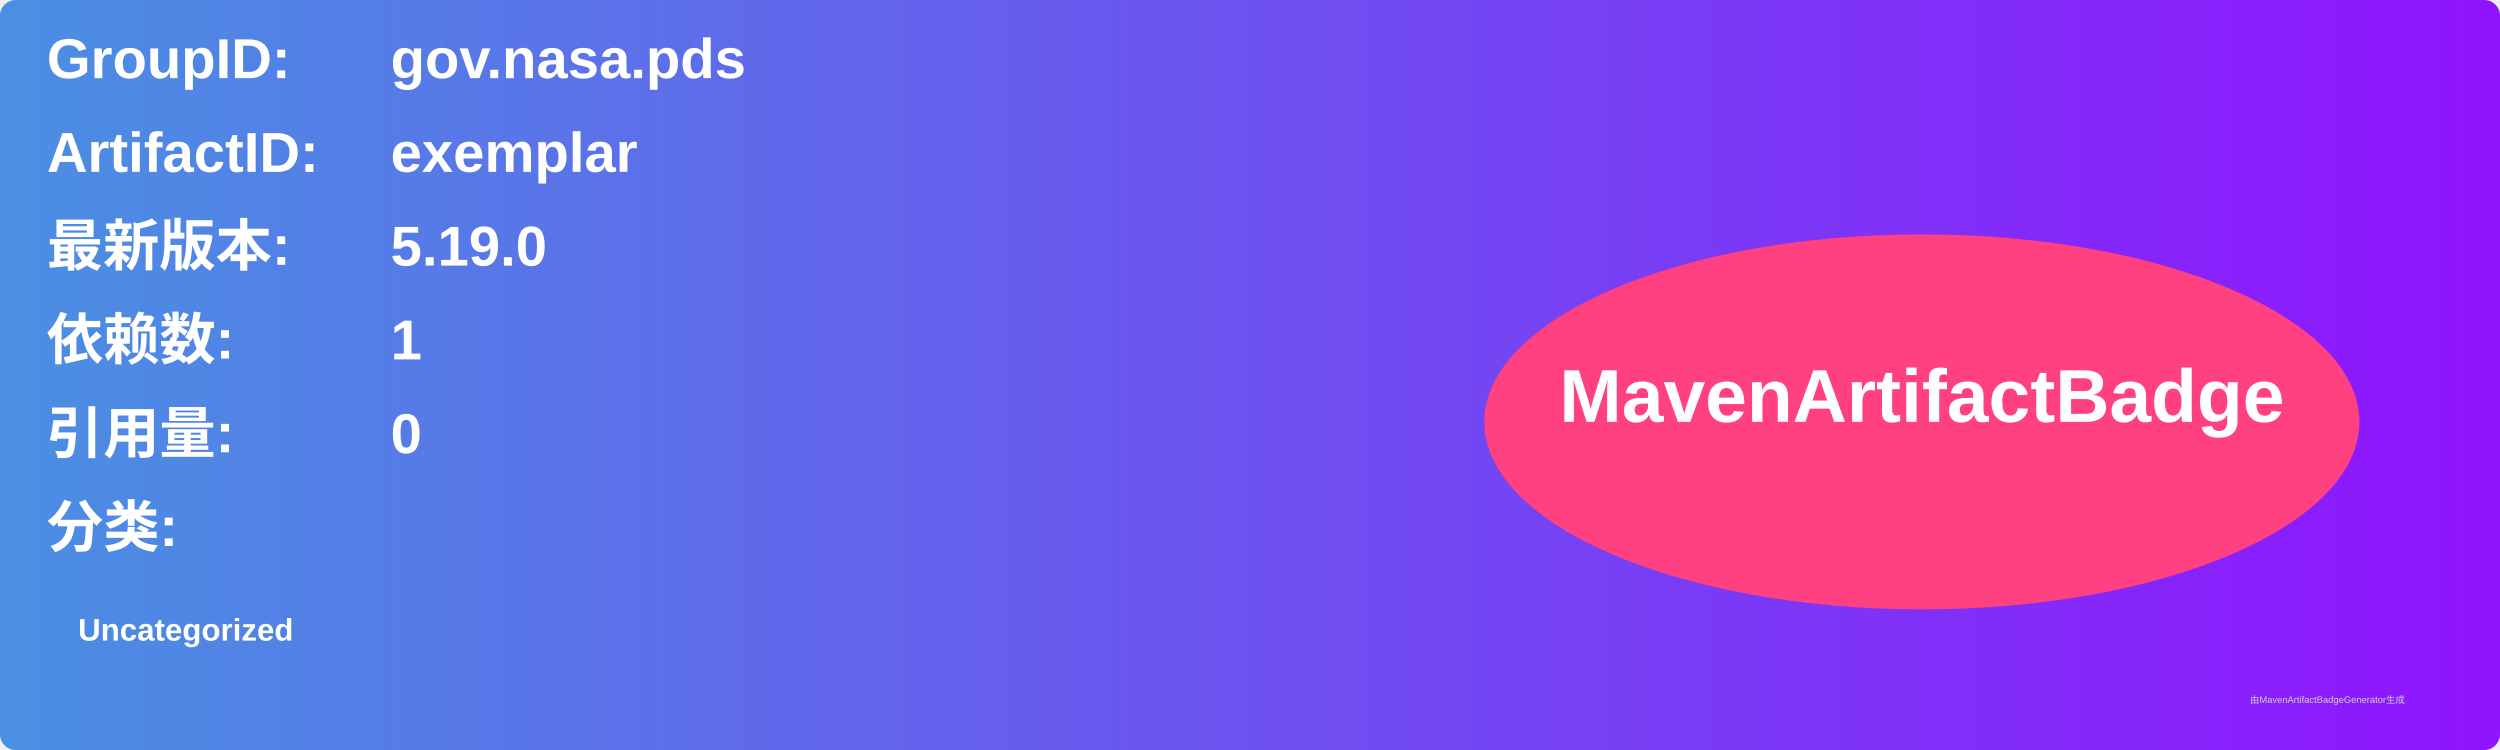
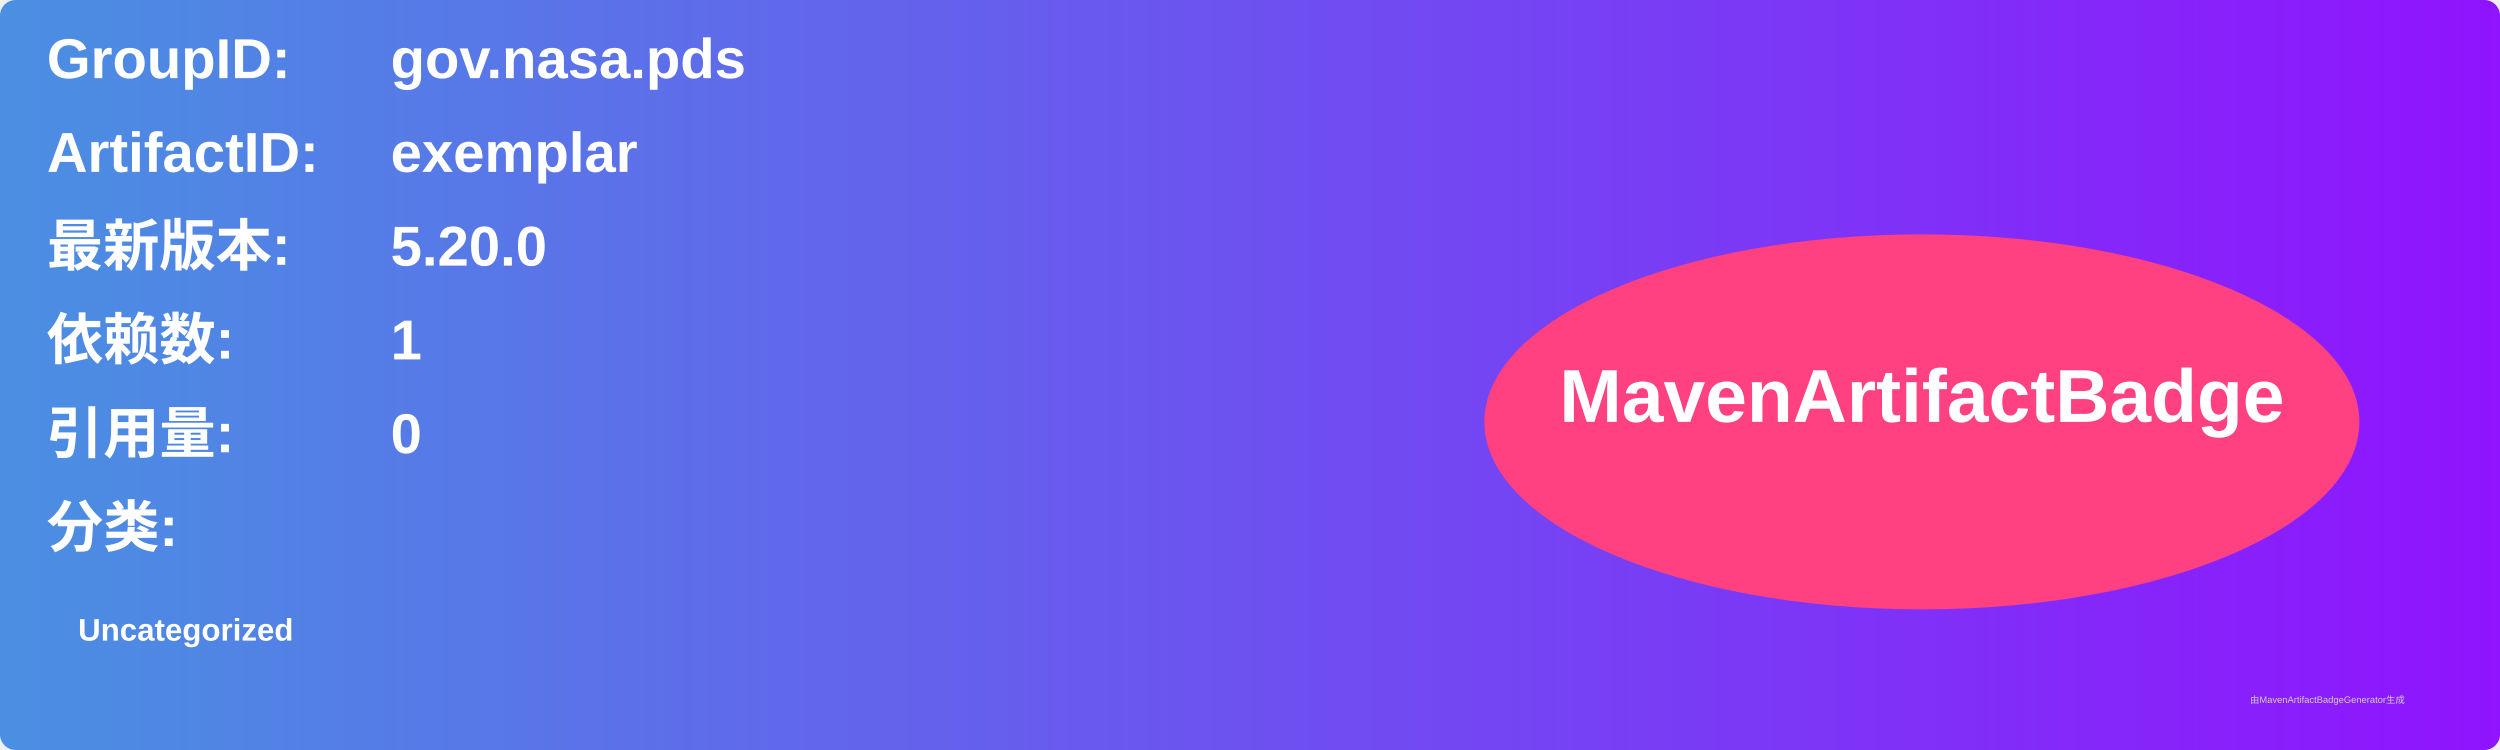
<svg xmlns="http://www.w3.org/2000/svg" width="800" height="240" viewBox="0 0 800 240">
  <linearGradient id="grad" x1="0%" y1="0%" x2="100%" y2="0%">
    <stop offset="0%" stop-color="#4a90e2" />
    <stop offset="100%" stop-color="#9013fe" />
  </linearGradient>
  <rect width="100%" height="100%" rx="5" ry="5" fill="url(#grad)" />
  <g transform="translate(15, 15)">
    <text x="0" y="10" font-family="Arial" font-size="18" fill="white" font-weight="bold" width="260">GroupID:</text>
    <text x="110" y="10" font-family="Arial" font-size="18" fill="white" font-weight="bold" width="460">gov.nasa.pds</text>
    <text x="0" y="40" font-family="Arial" font-size="18" fill="white" font-weight="bold" width="260">ArtifactID:</text>
    <text x="110" y="40" font-family="Arial" font-size="18" fill="white" font-weight="bold" width="460">exemplar</text>
    <text x="0" y="70" font-family="Arial" font-size="18" fill="white" font-weight="bold">最新版本:</text>
    <text x="110" y="70" font-family="Arial" font-size="18" fill="white" font-weight="bold">
-       <tspan font-weight="bold">5.19.0</tspan>
+       <tspan font-weight="bold">5.20.0</tspan>
    </text>
    <text x="0" y="100" font-family="Arial" font-size="18" fill="white" font-weight="bold">依赖数: </text>
    <text x="110" y="100" font-family="Arial" font-size="18" fill="white">
      <tspan font-weight="bold">1</tspan>
    </text>
    <text x="0" y="130" font-family="Arial" font-size="18" fill="white" font-weight="bold">引用量: </text>
    <text x="110" y="130" font-family="Arial" font-size="18" fill="white">
      <tspan font-weight="bold">0</tspan>
    </text>
    <text x="0" y="160" font-family="Arial" font-size="18" fill="white" font-weight="bold">分类:</text>
    <text x="10" y="190" font-family="Arial" font-size="10" fill="white">
      <tspan font-weight="bold">Uncategorized</tspan>
    </text>
    <ellipse cx="600" cy="120" rx="140" ry="60" fill="#ff4081" />
    <text x="600" y="120" text-anchor="middle" font-family="Arial" font-size="24" fill="white" font-weight="bold">MavenArtifactBadge</text>
  </g>
  <text x="720" y="225" font-family="Arial" font-size="3" fill="#d0d0d0">由MavenArtifactBadgeGenerator生成</text>
</svg>
